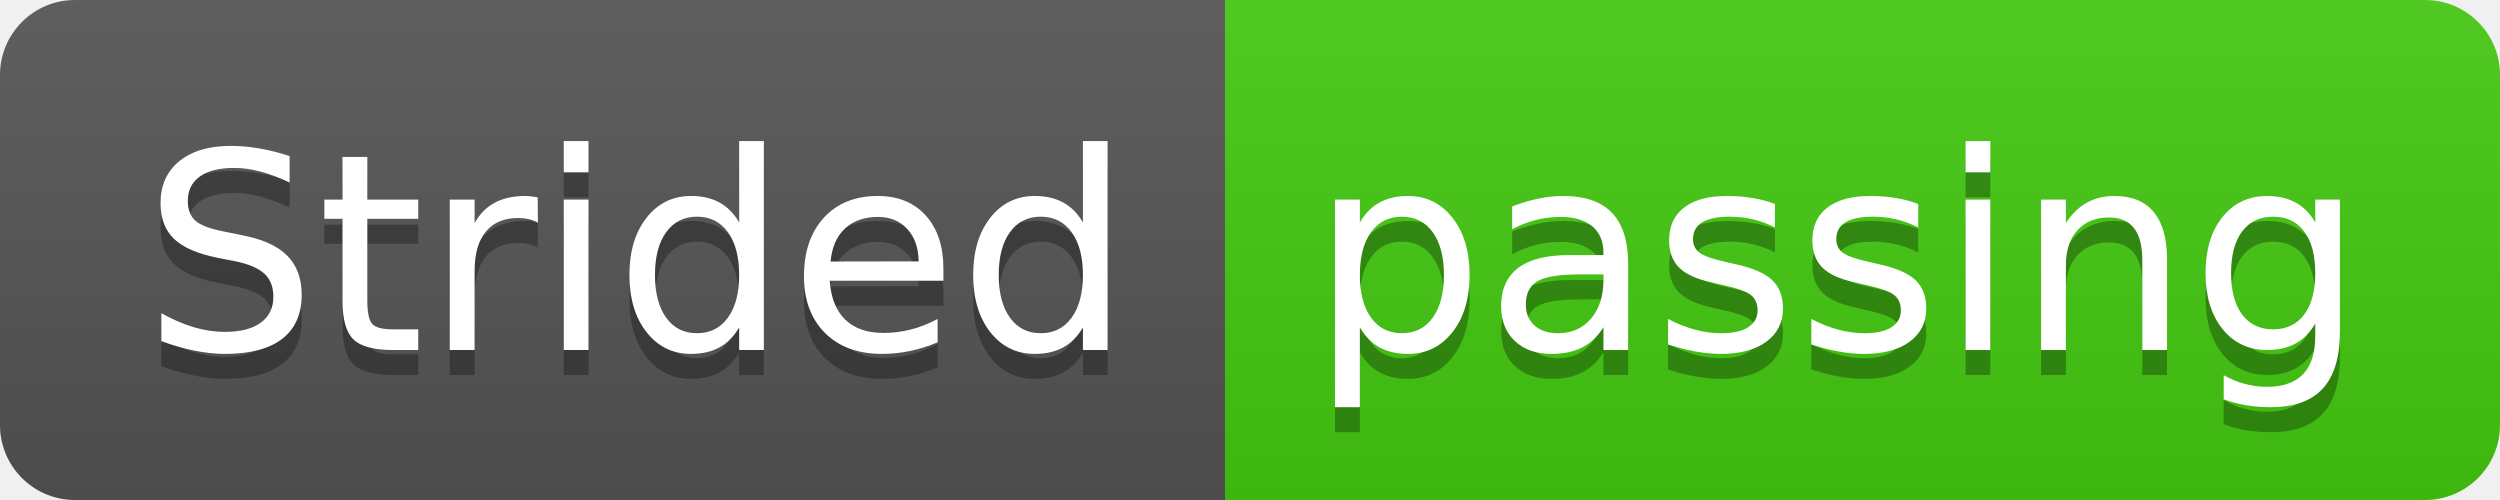
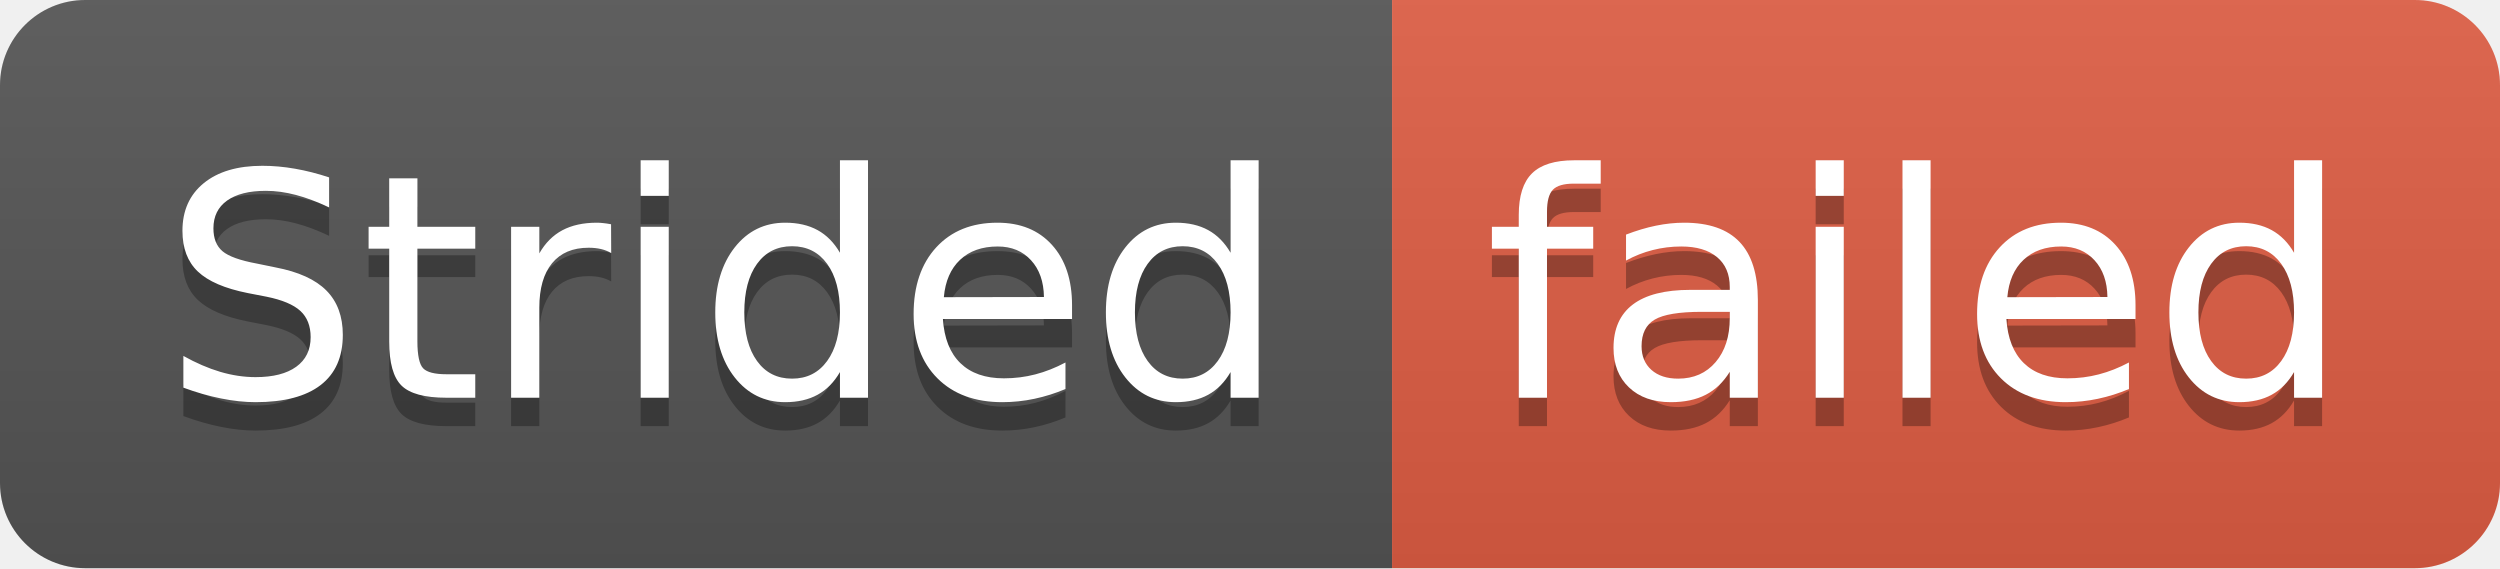
- <svg xmlns="http://www.w3.org/2000/svg" width="100" height="20" role="img" aria-label="Strided: passing">
+ <svg xmlns="http://www.w3.org/2000/svg" width="88" height="20" role="img" aria-label="Strided: failed">
  <linearGradient id="s" x2="0" y2="100%">
    <stop offset="0" stop-color="#bbb" stop-opacity=".1" />
    <stop offset="1" stop-opacity=".1" />
  </linearGradient>
  <clipPath id="r">
-     <rect width="100" height="20" rx="3" fill="#fff" />
+     <rect width="88" height="20" rx="3" fill="#fff" />
  </clipPath>
  <g clip-path="url(#r)">
    <rect width="49" height="20" fill="#555" />
-     <rect x="49" width="51" height="20" fill="#4c1" />
-     <rect width="100" height="20" fill="url(#s)" />
+     <rect x="49" width="39" height="20" fill="#e05d44" />
+     <rect width="88" height="20" fill="url(#s)" />
  </g>
  <g fill="#fff" text-anchor="middle" font-family="Verdana,Geneva,DejaVu Sans,sans-serif" text-rendering="geometricPrecision" font-size="110">
    <text aria-hidden="true" x="255" y="150" fill="#010101" fill-opacity=".3" transform="scale(.1)" textLength="390">Strided</text>
    <text x="255" y="140" transform="scale(.1)" fill="#fff" textLength="390">Strided</text>
-     <text aria-hidden="true" x="735" y="150" fill="#010101" fill-opacity=".3" transform="scale(.1)" textLength="410">passing</text>
-     <text x="735" y="140" transform="scale(.1)" fill="#fff" textLength="410">passing</text>
+     <text aria-hidden="true" x="675" y="150" fill="#010101" fill-opacity=".3" transform="scale(.1)" textLength="290">failed</text>
+     <text x="675" y="140" transform="scale(.1)" fill="#fff" textLength="290">failed</text>
  </g>
</svg>
